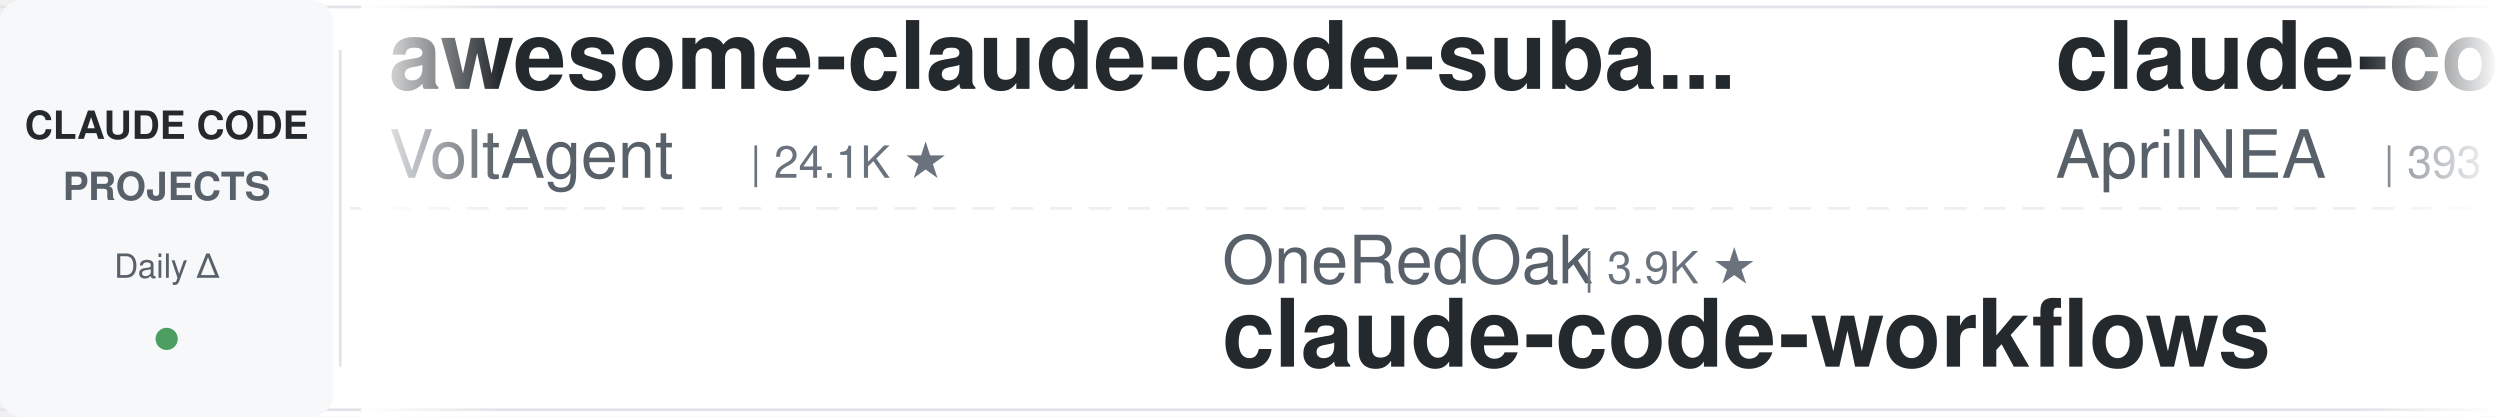
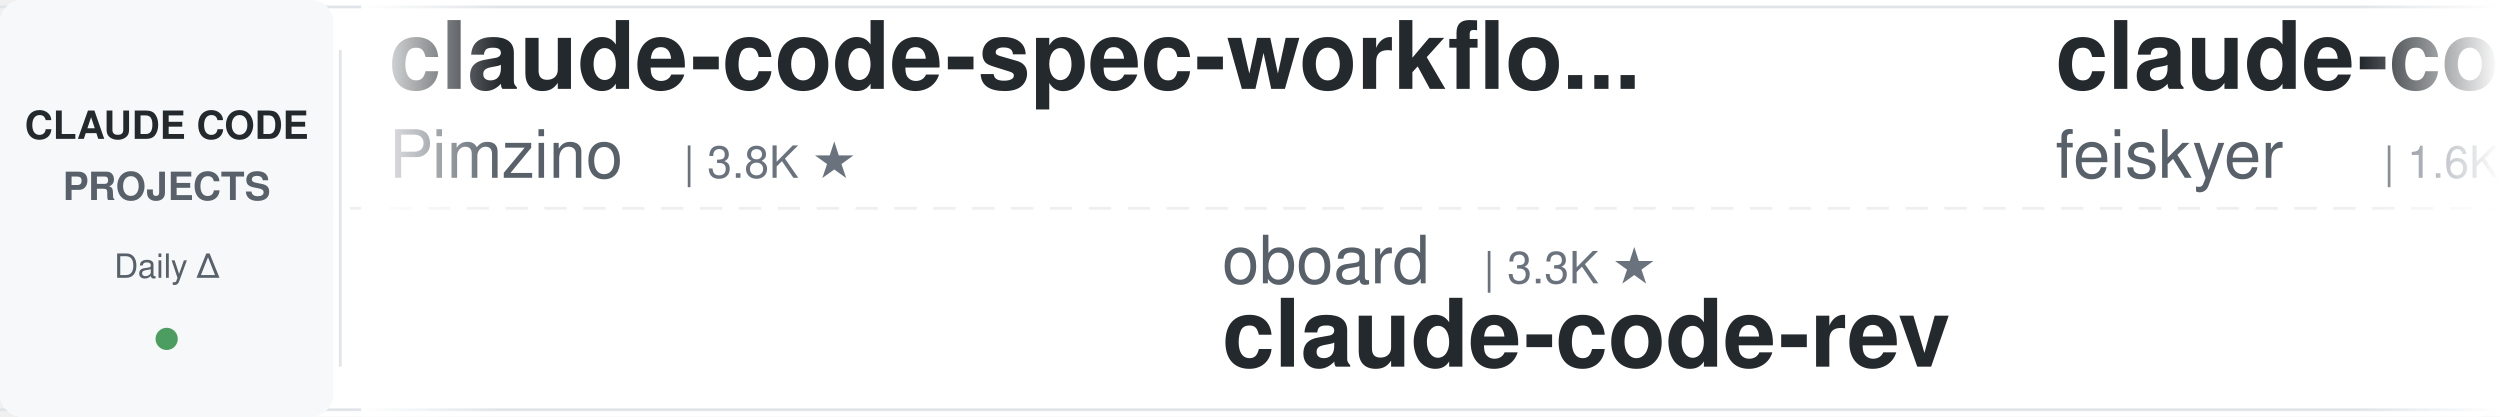
<svg xmlns="http://www.w3.org/2000/svg" width="900" height="150">
  <defs>
    <linearGradient id="leftFade" x1="0%" y1="0%" x2="100%" y2="0%">
      <stop offset="0%" style="stop-color:#ffffff;stop-opacity:1" />
      <stop offset="100%" style="stop-color:#ffffff;stop-opacity:0" />
    </linearGradient>
    <linearGradient id="rightFade" x1="0%" y1="0%" x2="100%" y2="0%">
      <stop offset="0%" style="stop-color:#ffffff;stop-opacity:0" />
      <stop offset="100%" style="stop-color:#ffffff;stop-opacity:1" />
    </linearGradient>
  </defs>
  <rect width="900" height="150" fill="#ffffff" rx="8" />
  <rect x="0" y="2" width="900" height="1" fill="#e1e4e8" />
  <rect x="0" y="147" width="900" height="1" fill="#e1e4e8" />
  <line x1="0" y1="75" x2="900" y2="75" stroke="#e1e4e8" stroke-width="1" stroke-dasharray="8 6" opacity="0.6" />
  <rect x="0" y="0" width="120" height="150" fill="#f6f8fa" rx="8" />
  <text x="60" y="50" font-family="-apple-system, BlinkMacSystemFont, 'Segoe UI', Helvetica, Arial, sans-serif" font-size="14" font-weight="600" fill="#24292e" text-anchor="middle">CLAUDE CODE</text>
  <text x="60" y="72" font-family="-apple-system, BlinkMacSystemFont, 'Segoe UI', Helvetica, Arial, sans-serif" font-size="14" font-weight="600" fill="#586069" text-anchor="middle">PROJECTS</text>
  <text x="60" y="100" font-family="-apple-system, BlinkMacSystemFont, 'Segoe UI', Helvetica, Arial, sans-serif" font-size="12" font-weight="500" fill="#586069" text-anchor="middle">Daily Δ</text>
  <circle cx="60" cy="122" r="4" fill="#22863a" opacity="0.8" />
  <rect x="122" y="18" width="1" height="114" fill="#e1e4e8" />
  <clipPath id="tickerClip">
    <rect x="130" y="0" width="770" height="150" />
  </clipPath>
  <g clip-path="url(#tickerClip)">
    <g id="tickerItems">
      <animateTransform attributeName="transform" attributeType="XML" type="translate" from="0 0" to="-3000 0" dur="54s" repeatCount="indefinite" />
      <g transform="translate(0, 0)">
-         <text x="140" y="32" font-family="-apple-system, BlinkMacSystemFont, 'Segoe UI', Helvetica, Arial, sans-serif" font-size="34" font-weight="600" fill="#24292e">awesome-claude-code-suba...</text>
-         <text x="140" y="64" font-family="-apple-system, BlinkMacSystemFont, 'Segoe UI', Helvetica, Arial, sans-serif" font-size="24" font-weight="400" fill="#586069">VoltAgent</text>
-         <text x="270" y="64" font-family="-apple-system, BlinkMacSystemFont, 'Segoe UI', Helvetica, Arial, sans-serif" font-size="16" font-weight="500" fill="#6a737d">| 24.1K ★</text>
+         <text x="140" y="32" font-family="-apple-system, BlinkMacSystemFont, 'Segoe UI', Helvetica, Arial, sans-serif" font-size="34" font-weight="600" fill="#24292e">claude-code-spec-workflo...</text>
+         <text x="140" y="64" font-family="-apple-system, BlinkMacSystemFont, 'Segoe UI', Helvetica, Arial, sans-serif" font-size="24" font-weight="400" fill="#586069">Pimzino</text>
+         <text x="246" y="64" font-family="-apple-system, BlinkMacSystemFont, 'Segoe UI', Helvetica, Arial, sans-serif" font-size="16" font-weight="500" fill="#6a737d">| 3.8K ★</text>
      </g>
      <g transform="translate(300, 0)">
-         <text x="140" y="102" font-family="-apple-system, BlinkMacSystemFont, 'Segoe UI', Helvetica, Arial, sans-serif" font-size="24" font-weight="400" fill="#586069">OneRedOak</text>
-         <text x="270" y="102" font-family="-apple-system, BlinkMacSystemFont, 'Segoe UI', Helvetica, Arial, sans-serif" font-size="16" font-weight="500" fill="#6a737d">| 3.9K ★</text>
-         <text x="140" y="132" font-family="-apple-system, BlinkMacSystemFont, 'Segoe UI', Helvetica, Arial, sans-serif" font-size="34" font-weight="600" fill="#24292e">claude-code-workflows</text>
+         <text x="140" y="102" font-family="-apple-system, BlinkMacSystemFont, 'Segoe UI', Helvetica, Arial, sans-serif" font-size="24" font-weight="400" fill="#586069">oboard</text>
+         <text x="234" y="102" font-family="-apple-system, BlinkMacSystemFont, 'Segoe UI', Helvetica, Arial, sans-serif" font-size="16" font-weight="500" fill="#6a737d">| 3.3K ★</text>
+         <text x="140" y="132" font-family="-apple-system, BlinkMacSystemFont, 'Segoe UI', Helvetica, Arial, sans-serif" font-size="34" font-weight="600" fill="#24292e">claude-code-rev</text>
      </g>
      <g transform="translate(600, 0)">
-         <text x="140" y="32" font-family="-apple-system, BlinkMacSystemFont, 'Segoe UI', Helvetica, Arial, sans-serif" font-size="34" font-weight="600" fill="#24292e">claude-code-source</text>
-         <text x="140" y="64" font-family="-apple-system, BlinkMacSystemFont, 'Segoe UI', Helvetica, Arial, sans-serif" font-size="24" font-weight="400" fill="#586069">AprilNEA</text>
-         <text x="258" y="64" font-family="-apple-system, BlinkMacSystemFont, 'Segoe UI', Helvetica, Arial, sans-serif" font-size="16" font-weight="500" fill="#6a737d">| 393 ★</text>
+         <text x="140" y="32" font-family="-apple-system, BlinkMacSystemFont, 'Segoe UI', Helvetica, Arial, sans-serif" font-size="34" font-weight="600" fill="#24292e">claude-code-settings</text>
+         <text x="140" y="64" font-family="-apple-system, BlinkMacSystemFont, 'Segoe UI', Helvetica, Arial, sans-serif" font-size="24" font-weight="400" fill="#586069">feiskyer</text>
+         <text x="258" y="64" font-family="-apple-system, BlinkMacSystemFont, 'Segoe UI', Helvetica, Arial, sans-serif" font-size="16" font-weight="500" fill="#6a737d">| 1.6K ★</text>
      </g>
      <g transform="translate(900, 0)">
-         <text x="140" y="102" font-family="-apple-system, BlinkMacSystemFont, 'Segoe UI', Helvetica, Arial, sans-serif" font-size="24" font-weight="400" fill="#586069">huangjia2019</text>
-         <text x="306" y="102" font-family="-apple-system, BlinkMacSystemFont, 'Segoe UI', Helvetica, Arial, sans-serif" font-size="16" font-weight="500" fill="#6a737d">| 1.0K ★</text>
-         <text x="140" y="132" font-family="-apple-system, BlinkMacSystemFont, 'Segoe UI', Helvetica, Arial, sans-serif" font-size="34" font-weight="600" fill="#24292e">claude-code-engineering</text>
+         <text x="140" y="102" font-family="-apple-system, BlinkMacSystemFont, 'Segoe UI', Helvetica, Arial, sans-serif" font-size="24" font-weight="400" fill="#586069">hangsman</text>
+         <text x="258" y="102" font-family="-apple-system, BlinkMacSystemFont, 'Segoe UI', Helvetica, Arial, sans-serif" font-size="16" font-weight="500" fill="#6a737d">| 790 ★</text>
+         <text x="140" y="132" font-family="-apple-system, BlinkMacSystemFont, 'Segoe UI', Helvetica, Arial, sans-serif" font-size="34" font-weight="600" fill="#24292e">claude-code-source</text>
      </g>
      <g transform="translate(1200, 0)">
-         <text x="140" y="32" font-family="-apple-system, BlinkMacSystemFont, 'Segoe UI', Helvetica, Arial, sans-serif" font-size="34" font-weight="600" fill="#24292e">Claude-Code-Usage-Monito...</text>
-         <text x="140" y="64" font-family="-apple-system, BlinkMacSystemFont, 'Segoe UI', Helvetica, Arial, sans-serif" font-size="24" font-weight="400" fill="#586069">Maciek-roboblog</text>
-         <text x="342" y="64" font-family="-apple-system, BlinkMacSystemFont, 'Segoe UI', Helvetica, Arial, sans-serif" font-size="16" font-weight="500" fill="#6a737d">| 8.6K ★</text>
+         <text x="140" y="32" font-family="-apple-system, BlinkMacSystemFont, 'Segoe UI', Helvetica, Arial, sans-serif" font-size="34" font-weight="600" fill="#24292e">claude-code-infrastructu...</text>
+         <text x="140" y="64" font-family="-apple-system, BlinkMacSystemFont, 'Segoe UI', Helvetica, Arial, sans-serif" font-size="24" font-weight="400" fill="#586069">diet103</text>
+         <text x="246" y="64" font-family="-apple-system, BlinkMacSystemFont, 'Segoe UI', Helvetica, Arial, sans-serif" font-size="16" font-weight="500" fill="#6a737d">| 10.0K ★</text>
      </g>
      <g transform="translate(1500, 0)">
-         <text x="140" y="102" font-family="-apple-system, BlinkMacSystemFont, 'Segoe UI', Helvetica, Arial, sans-serif" font-size="24" font-weight="400" fill="#586069">andrew-kramer-inno</text>
-         <text x="378" y="102" font-family="-apple-system, BlinkMacSystemFont, 'Segoe UI', Helvetica, Arial, sans-serif" font-size="16" font-weight="500" fill="#6a737d">| 593 ★</text>
-         <text x="140" y="132" font-family="-apple-system, BlinkMacSystemFont, 'Segoe UI', Helvetica, Arial, sans-serif" font-size="34" font-weight="600" fill="#24292e">claude-code-source-build</text>
+         <text x="140" y="102" font-family="-apple-system, BlinkMacSystemFont, 'Segoe UI', Helvetica, Arial, sans-serif" font-size="24" font-weight="400" fill="#586069">VILA-Lab</text>
+         <text x="258" y="102" font-family="-apple-system, BlinkMacSystemFont, 'Segoe UI', Helvetica, Arial, sans-serif" font-size="16" font-weight="500" fill="#6a737d">| 2.0K ★</text>
+         <text x="140" y="132" font-family="-apple-system, BlinkMacSystemFont, 'Segoe UI', Helvetica, Arial, sans-serif" font-size="34" font-weight="600" fill="#24292e">Dive-into-Claude-Code</text>
      </g>
      <g transform="translate(1800, 0)">
-         <text x="140" y="32" font-family="-apple-system, BlinkMacSystemFont, 'Segoe UI', Helvetica, Arial, sans-serif" font-size="34" font-weight="600" fill="#24292e">claude-skills</text>
-         <text x="140" y="64" font-family="-apple-system, BlinkMacSystemFont, 'Segoe UI', Helvetica, Arial, sans-serif" font-size="24" font-weight="400" fill="#586069">alirezarezvani</text>
-         <text x="330" y="64" font-family="-apple-system, BlinkMacSystemFont, 'Segoe UI', Helvetica, Arial, sans-serif" font-size="16" font-weight="500" fill="#6a737d">| 23.9K ★</text>
+         <text x="140" y="32" font-family="-apple-system, BlinkMacSystemFont, 'Segoe UI', Helvetica, Arial, sans-serif" font-size="34" font-weight="600" fill="#24292e">claude-code-telegram</text>
+         <text x="140" y="64" font-family="-apple-system, BlinkMacSystemFont, 'Segoe UI', Helvetica, Arial, sans-serif" font-size="24" font-weight="400" fill="#586069">RichardAtCT</text>
+         <text x="294" y="64" font-family="-apple-system, BlinkMacSystemFont, 'Segoe UI', Helvetica, Arial, sans-serif" font-size="16" font-weight="500" fill="#6a737d">| 2.7K ★</text>
      </g>
      <g transform="translate(2100, 0)">
-         <text x="140" y="102" font-family="-apple-system, BlinkMacSystemFont, 'Segoe UI', Helvetica, Arial, sans-serif" font-size="24" font-weight="400" fill="#586069">anthropics</text>
-         <text x="282" y="102" font-family="-apple-system, BlinkMacSystemFont, 'Segoe UI', Helvetica, Arial, sans-serif" font-size="16" font-weight="500" fill="#6a737d">| 5.8K ★</text>
-         <text x="140" y="132" font-family="-apple-system, BlinkMacSystemFont, 'Segoe UI', Helvetica, Arial, sans-serif" font-size="34" font-weight="600" fill="#24292e">claude-code-security-rev...</text>
+         <text x="140" y="102" font-family="-apple-system, BlinkMacSystemFont, 'Segoe UI', Helvetica, Arial, sans-serif" font-size="24" font-weight="400" fill="#586069">FlorianBruniaux</text>
+         <text x="342" y="102" font-family="-apple-system, BlinkMacSystemFont, 'Segoe UI', Helvetica, Arial, sans-serif" font-size="16" font-weight="500" fill="#6a737d">| 5.7K ★</text>
+         <text x="140" y="132" font-family="-apple-system, BlinkMacSystemFont, 'Segoe UI', Helvetica, Arial, sans-serif" font-size="34" font-weight="600" fill="#24292e">claude-code-ultimate-gui...</text>
      </g>
      <g transform="translate(2400, 0)">
-         <text x="140" y="32" font-family="-apple-system, BlinkMacSystemFont, 'Segoe UI', Helvetica, Arial, sans-serif" font-size="34" font-weight="600" fill="#24292e">sc-claude-code-files</text>
-         <text x="140" y="64" font-family="-apple-system, BlinkMacSystemFont, 'Segoe UI', Helvetica, Arial, sans-serif" font-size="24" font-weight="400" fill="#586069">https-deeplearning-ai</text>
-         <text x="414" y="64" font-family="-apple-system, BlinkMacSystemFont, 'Segoe UI', Helvetica, Arial, sans-serif" font-size="16" font-weight="500" fill="#6a737d">| 538 ★</text>
+         <text x="140" y="32" font-family="-apple-system, BlinkMacSystemFont, 'Segoe UI', Helvetica, Arial, sans-serif" font-size="34" font-weight="600" fill="#24292e">claude_codex_bridge</text>
+         <text x="140" y="64" font-family="-apple-system, BlinkMacSystemFont, 'Segoe UI', Helvetica, Arial, sans-serif" font-size="24" font-weight="400" fill="#586069">SeemSeam</text>
+         <text x="258" y="64" font-family="-apple-system, BlinkMacSystemFont, 'Segoe UI', Helvetica, Arial, sans-serif" font-size="16" font-weight="500" fill="#6a737d">| 3.4K ★</text>
      </g>
      <g transform="translate(2700, 0)">
-         <text x="140" y="102" font-family="-apple-system, BlinkMacSystemFont, 'Segoe UI', Helvetica, Arial, sans-serif" font-size="24" font-weight="400" fill="#586069">Windy3f3f3f3f</text>
-         <text x="318" y="102" font-family="-apple-system, BlinkMacSystemFont, 'Segoe UI', Helvetica, Arial, sans-serif" font-size="16" font-weight="500" fill="#6a737d">| 2.5K ★</text>
-         <text x="140" y="132" font-family="-apple-system, BlinkMacSystemFont, 'Segoe UI', Helvetica, Arial, sans-serif" font-size="34" font-weight="600" fill="#24292e">claude-code-from-scratch</text>
+         <text x="140" y="102" font-family="-apple-system, BlinkMacSystemFont, 'Segoe UI', Helvetica, Arial, sans-serif" font-size="24" font-weight="400" fill="#586069">fuergaosi233</text>
+         <text x="306" y="102" font-family="-apple-system, BlinkMacSystemFont, 'Segoe UI', Helvetica, Arial, sans-serif" font-size="16" font-weight="500" fill="#6a737d">| 2.8K ★</text>
+         <text x="140" y="132" font-family="-apple-system, BlinkMacSystemFont, 'Segoe UI', Helvetica, Arial, sans-serif" font-size="34" font-weight="600" fill="#24292e">claude-code-proxy</text>
      </g>
      <g transform="translate(3000, 0)">
-         <text x="140" y="32" font-family="-apple-system, BlinkMacSystemFont, 'Segoe UI', Helvetica, Arial, sans-serif" font-size="34" font-weight="600" fill="#24292e">awesome-claude-code-suba...</text>
-         <text x="140" y="64" font-family="-apple-system, BlinkMacSystemFont, 'Segoe UI', Helvetica, Arial, sans-serif" font-size="24" font-weight="400" fill="#586069">VoltAgent</text>
-         <text x="270" y="64" font-family="-apple-system, BlinkMacSystemFont, 'Segoe UI', Helvetica, Arial, sans-serif" font-size="16" font-weight="500" fill="#6a737d">| 24.1K ★</text>
+         <text x="140" y="32" font-family="-apple-system, BlinkMacSystemFont, 'Segoe UI', Helvetica, Arial, sans-serif" font-size="34" font-weight="600" fill="#24292e">claude-code-spec-workflo...</text>
+         <text x="140" y="64" font-family="-apple-system, BlinkMacSystemFont, 'Segoe UI', Helvetica, Arial, sans-serif" font-size="24" font-weight="400" fill="#586069">Pimzino</text>
+         <text x="246" y="64" font-family="-apple-system, BlinkMacSystemFont, 'Segoe UI', Helvetica, Arial, sans-serif" font-size="16" font-weight="500" fill="#6a737d">| 3.8K ★</text>
      </g>
      <g transform="translate(3300, 0)">
-         <text x="140" y="102" font-family="-apple-system, BlinkMacSystemFont, 'Segoe UI', Helvetica, Arial, sans-serif" font-size="24" font-weight="400" fill="#586069">OneRedOak</text>
-         <text x="270" y="102" font-family="-apple-system, BlinkMacSystemFont, 'Segoe UI', Helvetica, Arial, sans-serif" font-size="16" font-weight="500" fill="#6a737d">| 3.9K ★</text>
-         <text x="140" y="132" font-family="-apple-system, BlinkMacSystemFont, 'Segoe UI', Helvetica, Arial, sans-serif" font-size="34" font-weight="600" fill="#24292e">claude-code-workflows</text>
+         <text x="140" y="102" font-family="-apple-system, BlinkMacSystemFont, 'Segoe UI', Helvetica, Arial, sans-serif" font-size="24" font-weight="400" fill="#586069">oboard</text>
+         <text x="234" y="102" font-family="-apple-system, BlinkMacSystemFont, 'Segoe UI', Helvetica, Arial, sans-serif" font-size="16" font-weight="500" fill="#6a737d">| 3.3K ★</text>
+         <text x="140" y="132" font-family="-apple-system, BlinkMacSystemFont, 'Segoe UI', Helvetica, Arial, sans-serif" font-size="34" font-weight="600" fill="#24292e">claude-code-rev</text>
      </g>
      <g transform="translate(3600, 0)">
-         <text x="140" y="32" font-family="-apple-system, BlinkMacSystemFont, 'Segoe UI', Helvetica, Arial, sans-serif" font-size="34" font-weight="600" fill="#24292e">claude-code-source</text>
-         <text x="140" y="64" font-family="-apple-system, BlinkMacSystemFont, 'Segoe UI', Helvetica, Arial, sans-serif" font-size="24" font-weight="400" fill="#586069">AprilNEA</text>
-         <text x="258" y="64" font-family="-apple-system, BlinkMacSystemFont, 'Segoe UI', Helvetica, Arial, sans-serif" font-size="16" font-weight="500" fill="#6a737d">| 393 ★</text>
+         <text x="140" y="32" font-family="-apple-system, BlinkMacSystemFont, 'Segoe UI', Helvetica, Arial, sans-serif" font-size="34" font-weight="600" fill="#24292e">claude-code-settings</text>
+         <text x="140" y="64" font-family="-apple-system, BlinkMacSystemFont, 'Segoe UI', Helvetica, Arial, sans-serif" font-size="24" font-weight="400" fill="#586069">feiskyer</text>
+         <text x="258" y="64" font-family="-apple-system, BlinkMacSystemFont, 'Segoe UI', Helvetica, Arial, sans-serif" font-size="16" font-weight="500" fill="#6a737d">| 1.6K ★</text>
      </g>
      <g transform="translate(3900, 0)">
-         <text x="140" y="102" font-family="-apple-system, BlinkMacSystemFont, 'Segoe UI', Helvetica, Arial, sans-serif" font-size="24" font-weight="400" fill="#586069">huangjia2019</text>
-         <text x="306" y="102" font-family="-apple-system, BlinkMacSystemFont, 'Segoe UI', Helvetica, Arial, sans-serif" font-size="16" font-weight="500" fill="#6a737d">| 1.0K ★</text>
-         <text x="140" y="132" font-family="-apple-system, BlinkMacSystemFont, 'Segoe UI', Helvetica, Arial, sans-serif" font-size="34" font-weight="600" fill="#24292e">claude-code-engineering</text>
+         <text x="140" y="102" font-family="-apple-system, BlinkMacSystemFont, 'Segoe UI', Helvetica, Arial, sans-serif" font-size="24" font-weight="400" fill="#586069">hangsman</text>
+         <text x="258" y="102" font-family="-apple-system, BlinkMacSystemFont, 'Segoe UI', Helvetica, Arial, sans-serif" font-size="16" font-weight="500" fill="#6a737d">| 790 ★</text>
+         <text x="140" y="132" font-family="-apple-system, BlinkMacSystemFont, 'Segoe UI', Helvetica, Arial, sans-serif" font-size="34" font-weight="600" fill="#24292e">claude-code-source</text>
      </g>
    </g>
  </g>
  <rect x="130" y="0" width="50" height="150" fill="url(#leftFade)" />
  <rect x="850" y="0" width="50" height="150" fill="url(#rightFade)" />
</svg>
